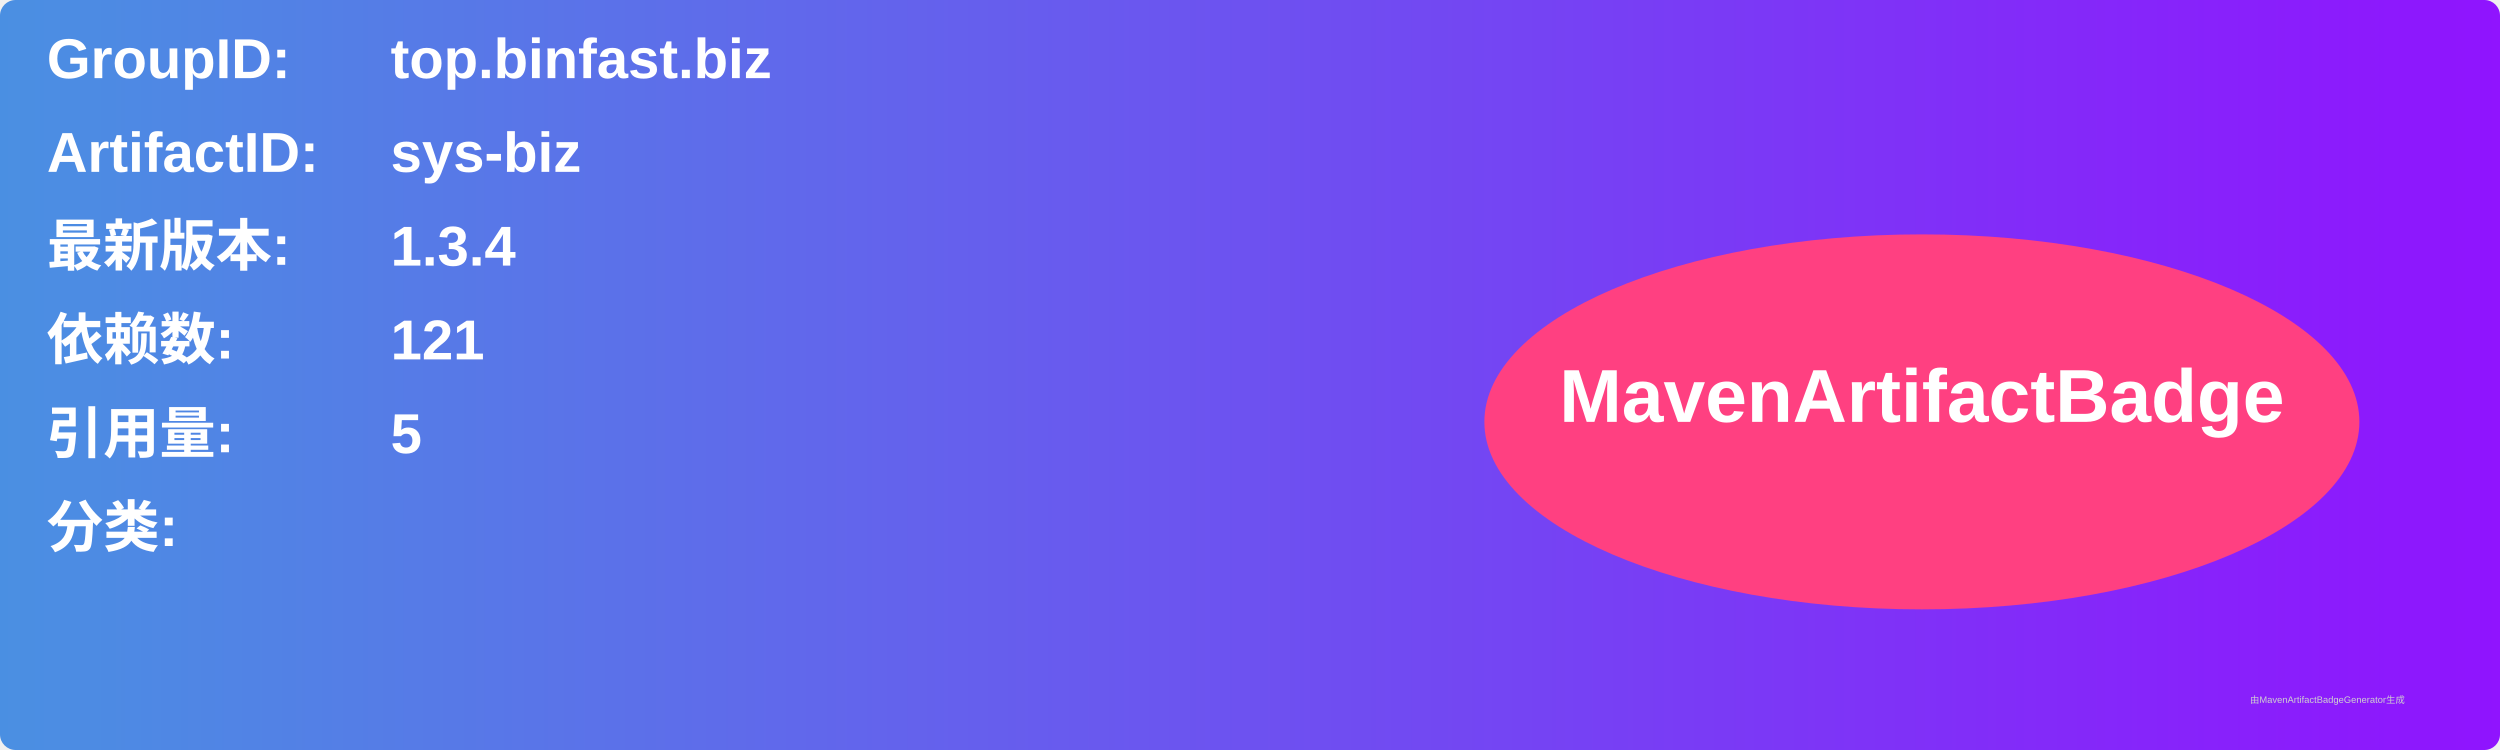
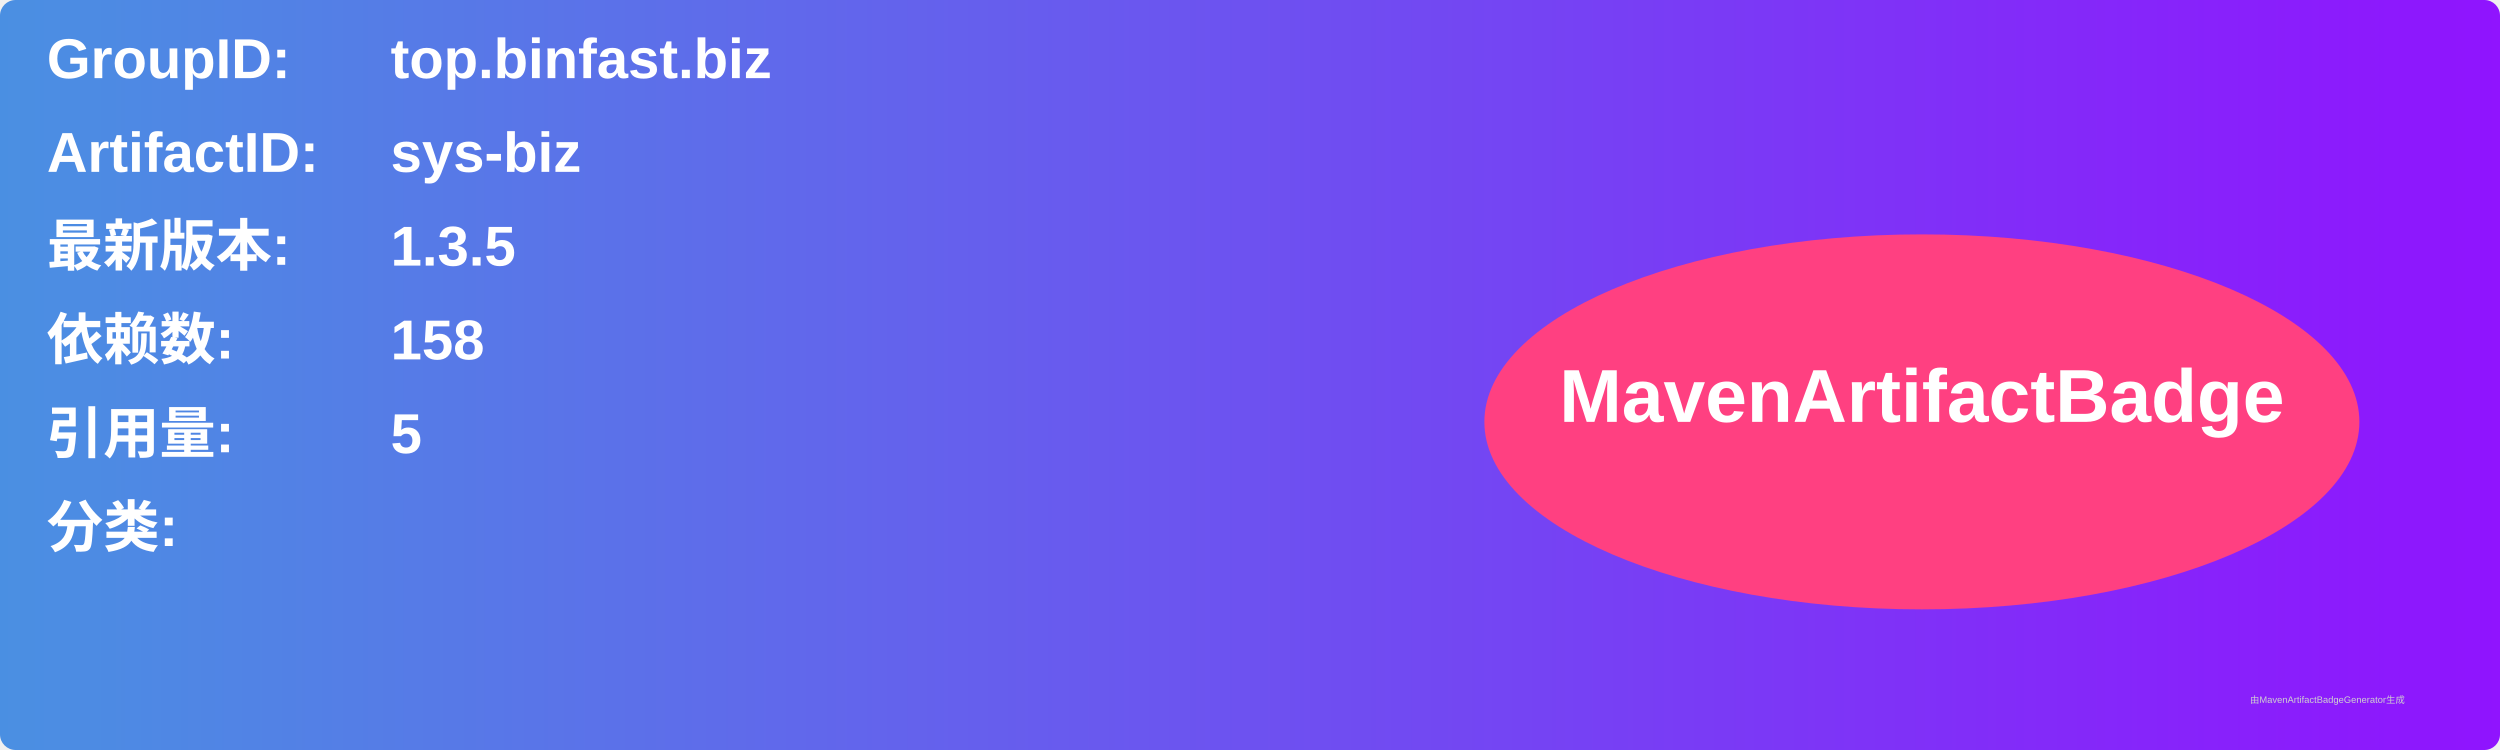
<svg xmlns="http://www.w3.org/2000/svg" width="800" height="240" viewBox="0 0 800 240">
  <linearGradient id="grad" x1="0%" y1="0%" x2="100%" y2="0%">
    <stop offset="0%" stop-color="#4a90e2" />
    <stop offset="100%" stop-color="#9013fe" />
  </linearGradient>
  <rect width="100%" height="100%" rx="5" ry="5" fill="url(#grad)" />
  <g transform="translate(15, 15)">
    <text x="0" y="10" font-family="Arial" font-size="18" fill="white" font-weight="bold" width="260">GroupID:</text>
    <text x="110" y="10" font-family="Arial" font-size="18" fill="white" font-weight="bold" width="460">top.binfast.biz</text>
    <text x="0" y="40" font-family="Arial" font-size="18" fill="white" font-weight="bold" width="260">ArtifactID:</text>
    <text x="110" y="40" font-family="Arial" font-size="18" fill="white" font-weight="bold" width="460">sys-biz</text>
    <text x="0" y="70" font-family="Arial" font-size="18" fill="white" font-weight="bold">最新版本:</text>
    <text x="110" y="70" font-family="Arial" font-size="18" fill="white" font-weight="bold">
-       <tspan font-weight="bold">1.3.4</tspan>
+       <tspan font-weight="bold">1.3.5</tspan>
    </text>
    <text x="0" y="100" font-family="Arial" font-size="18" fill="white" font-weight="bold">依赖数: </text>
    <text x="110" y="100" font-family="Arial" font-size="18" fill="white">
-       <tspan font-weight="bold">121</tspan>
+       <tspan font-weight="bold">158</tspan>
    </text>
    <text x="0" y="130" font-family="Arial" font-size="18" fill="white" font-weight="bold">引用量: </text>
    <text x="110" y="130" font-family="Arial" font-size="18" fill="white">
      <tspan font-weight="bold">5</tspan>
    </text>
    <text x="0" y="160" font-family="Arial" font-size="18" fill="white" font-weight="bold">分类:</text>
    <text x="10" y="190" font-family="Arial" font-size="10" fill="white">
      <tspan font-weight="bold" />
    </text>
    <ellipse cx="600" cy="120" rx="140" ry="60" fill="#ff4081" />
    <text x="600" y="120" text-anchor="middle" font-family="Arial" font-size="24" fill="white" font-weight="bold">MavenArtifactBadge</text>
  </g>
  <text x="720" y="225" font-family="Arial" font-size="3" fill="#d0d0d0">由MavenArtifactBadgeGenerator生成</text>
</svg>
